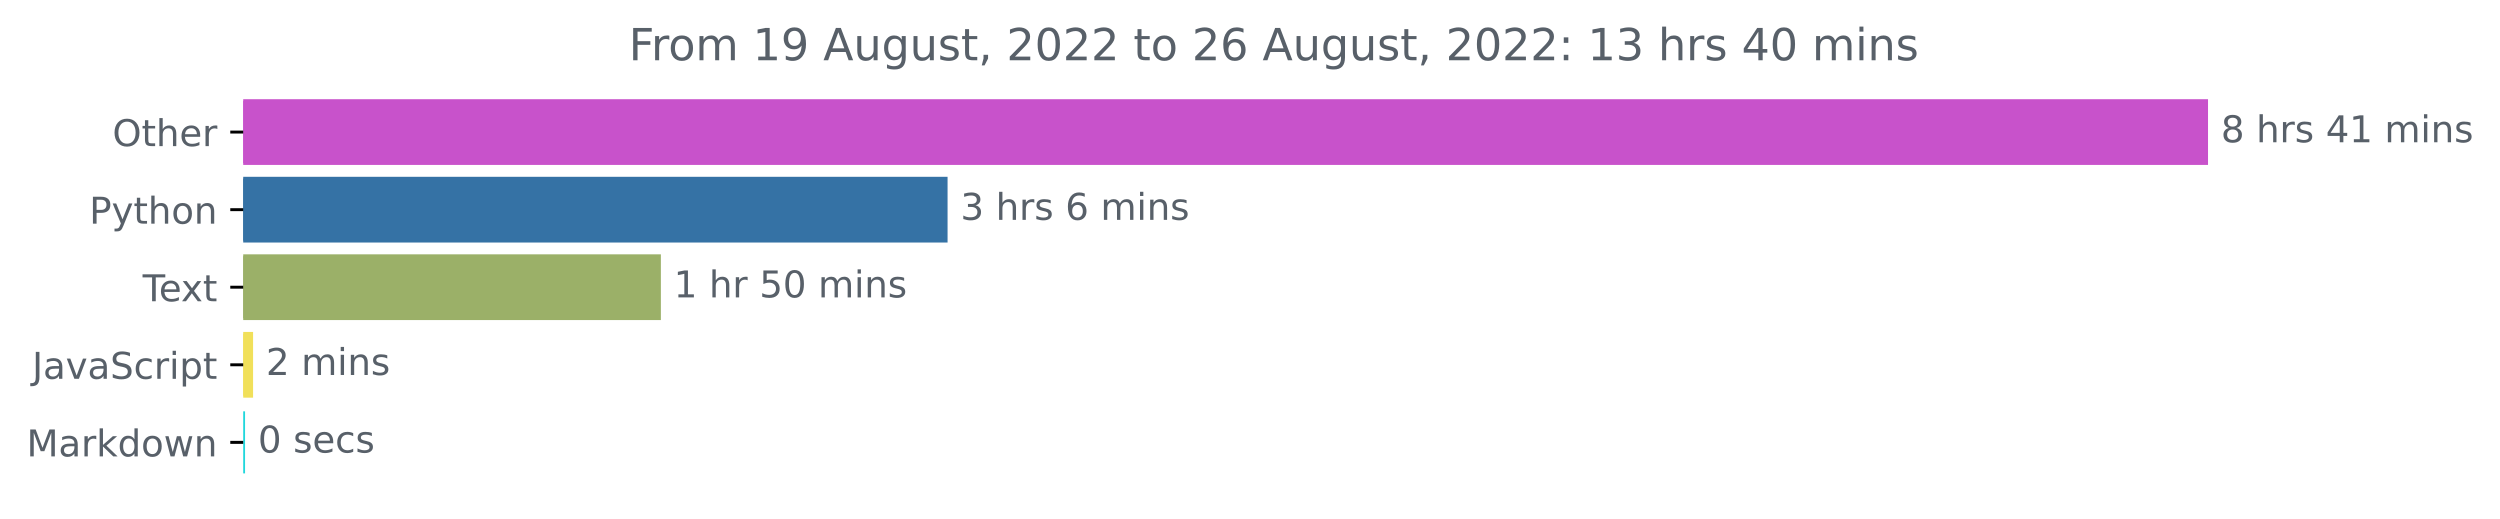
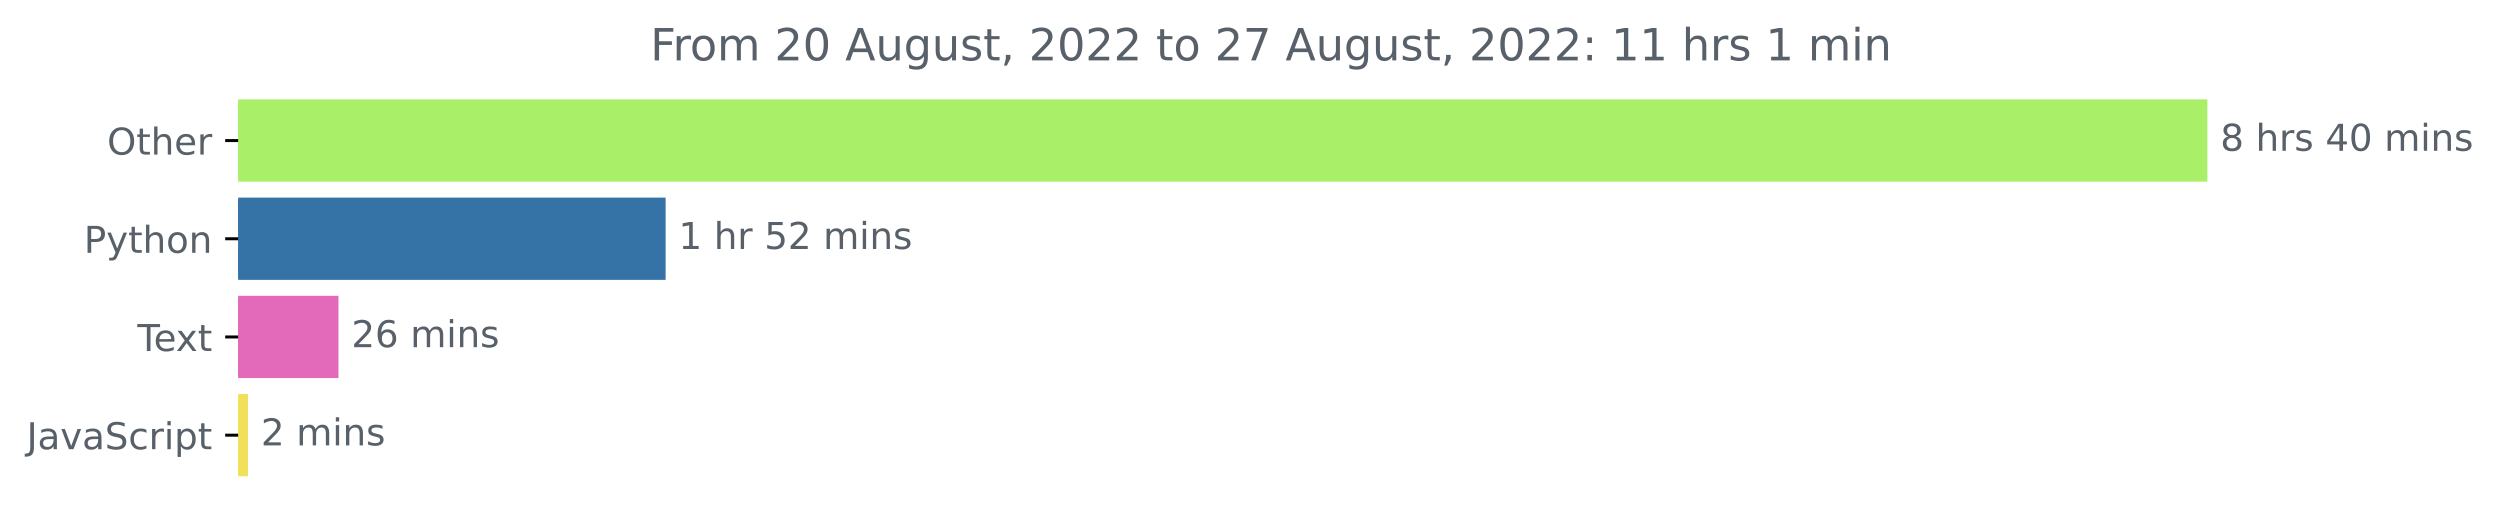
- <svg xmlns="http://www.w3.org/2000/svg" xmlns:xlink="http://www.w3.org/1999/xlink" width="676.815pt" height="140.398pt" viewBox="0 0 676.815 140.398" version="1.1">
+ <svg xmlns="http://www.w3.org/2000/svg" xmlns:xlink="http://www.w3.org/1999/xlink" width="675.304pt" height="140.398pt" viewBox="0 0 675.304 140.398" version="1.1">
  <defs>
    <style type="text/css">*{stroke-linejoin: round; stroke-linecap: butt}</style>
  </defs>
  <g id="figure_1">
    <g id="patch_1">
-       <path d="M 0 140.398  L 676.815 140.398  L 676.815 0  L 0 0  L 0 140.398  z " style="fill: none" />
+       <path d="M -0 140.398  L 675.304 140.398  L 675.304 0  L -0 0  L -0 140.398  z " style="fill: none" />
    </g>
    <g id="axes_1">
      <g id="patch_2">
-         <path d="M 65.841 27.358  L 597.269 27.358  L 597.269 44.158  L 65.841 44.158  z " clip-path="url(#p1088d1afc5)" style="fill: #c852cb; stroke: #c852cb; stroke-linejoin: miter" />
+         <path d="M 64.33 27.358  L 595.758 27.358  L 595.758 48.579  L 64.33 48.579  z " clip-path="url(#p234a5cf26a)" style="fill: #a9ef67; stroke: #a9ef67; stroke-linejoin: miter" />
      </g>
      <g id="patch_3">
-         <path d="M 65.841 48.358  L 256.031 48.358  L 256.031 65.158  L 65.841 65.158  z " clip-path="url(#p1088d1afc5)" style="fill: #3572a5; stroke: #3572a5; stroke-linejoin: miter" />
+         <path d="M 64.33 53.884  L 179.297 53.884  L 179.297 75.105  L 64.33 75.105  z " clip-path="url(#p234a5cf26a)" style="fill: #3572a5; stroke: #3572a5; stroke-linejoin: miter" />
      </g>
      <g id="patch_4">
-         <path d="M 65.841 69.358  L 178.416 69.358  L 178.416 86.158  L 65.841 86.158  z " clip-path="url(#p1088d1afc5)" style="fill: #9bb068; stroke: #9bb068; stroke-linejoin: miter" />
+         <path d="M 64.33 80.411  L 90.928 80.411  L 90.928 101.632  L 64.33 101.632  z " clip-path="url(#p234a5cf26a)" style="fill: #e36aba; stroke: #e36aba; stroke-linejoin: miter" />
      </g>
      <g id="patch_5">
-         <path d="M 65.841 90.358  L 68.015 90.358  L 68.015 107.158  L 65.841 107.158  z " clip-path="url(#p1088d1afc5)" style="fill: #f1e05a; stroke: #f1e05a; stroke-linejoin: miter" />
-       </g>
-       <g id="patch_6">
-         <path d="M 65.841 111.358  L 65.841 111.358  L 65.841 128.158  L 65.841 128.158  z " clip-path="url(#p1088d1afc5)" style="fill: #20d7dc; stroke: #20d7dc; stroke-linejoin: miter" />
+         <path d="M 64.33 106.937  L 66.49 106.937  L 66.49 128.158  L 64.33 128.158  z " clip-path="url(#p234a5cf26a)" style="fill: #f1e05a; stroke: #f1e05a; stroke-linejoin: miter" />
      </g>
      <g id="matplotlib.axis_1" />
      <g id="matplotlib.axis_2">
        <g id="ytick_1">
          <g id="line2d_1">
            <defs>
-               <path id="m1d41cb9cc1" d="M 0 0  L -3.5 0  " style="stroke: #000000; stroke-width: 0.8" />
+               <path id="ma23197b105" d="M 0 0  L -3.5 0  " style="stroke: #000000; stroke-width: 0.8" />
            </defs>
            <g>
-               <use xlink:href="#m1d41cb9cc1" x="65.841" y="35.758" style="stroke: #000000; stroke-width: 0.8" />
+               <use xlink:href="#ma23197b105" x="64.33" y="37.969" style="stroke: #000000; stroke-width: 0.8" />
            </g>
          </g>
          <g id="text_1">
-             <g style="fill: #586069" transform="translate(30.44687 39.55734)scale(0.1 -0.1)">
+             <g style="fill: #586069" transform="translate(28.93594 41.76787)scale(0.1 -0.1)">
              <defs>
                <path id="DejaVuSans-4f" d="M 2522 4238  Q 1834 4238 1429 3725  Q 1025 3213 1025 2328  Q 1025 1447 1429 934  Q 1834 422 2522 422  Q 3209 422 3611 934  Q 4013 1447 4013 2328  Q 4013 3213 3611 3725  Q 3209 4238 2522 4238  z M 2522 4750  Q 3503 4750 4090 4092  Q 4678 3434 4678 2328  Q 4678 1225 4090 567  Q 3503 -91 2522 -91  Q 1538 -91 948 565  Q 359 1222 359 2328  Q 359 3434 948 4092  Q 1538 4750 2522 4750  z " transform="scale(0.015625)" />
                <path id="DejaVuSans-74" d="M 1172 4494  L 1172 3500  L 2356 3500  L 2356 3053  L 1172 3053  L 1172 1153  Q 1172 725 1289 603  Q 1406 481 1766 481  L 2356 481  L 2356 0  L 1766 0  Q 1100 0 847 248  Q 594 497 594 1153  L 594 3053  L 172 3053  L 172 3500  L 594 3500  L 594 4494  L 1172 4494  z " transform="scale(0.015625)" />
                <path id="DejaVuSans-68" d="M 3513 2113  L 3513 0  L 2938 0  L 2938 2094  Q 2938 2591 2744 2837  Q 2550 3084 2163 3084  Q 1697 3084 1428 2787  Q 1159 2491 1159 1978  L 1159 0  L 581 0  L 581 4863  L 1159 4863  L 1159 2956  Q 1366 3272 1645 3428  Q 1925 3584 2291 3584  Q 2894 3584 3203 3211  Q 3513 2838 3513 2113  z " transform="scale(0.015625)" />
                <path id="DejaVuSans-65" d="M 3597 1894  L 3597 1613  L 953 1613  Q 991 1019 1311 708  Q 1631 397 2203 397  Q 2534 397 2845 478  Q 3156 559 3463 722  L 3463 178  Q 3153 47 2828 -22  Q 2503 -91 2169 -91  Q 1331 -91 842 396  Q 353 884 353 1716  Q 353 2575 817 3079  Q 1281 3584 2069 3584  Q 2775 3584 3186 3129  Q 3597 2675 3597 1894  z M 3022 2063  Q 3016 2534 2758 2815  Q 2500 3097 2075 3097  Q 1594 3097 1305 2825  Q 1016 2553 972 2059  L 3022 2063  z " transform="scale(0.015625)" />
                <path id="DejaVuSans-72" d="M 2631 2963  Q 2534 3019 2420 3045  Q 2306 3072 2169 3072  Q 1681 3072 1420 2755  Q 1159 2438 1159 1844  L 1159 0  L 581 0  L 581 3500  L 1159 3500  L 1159 2956  Q 1341 3275 1631 3429  Q 1922 3584 2338 3584  Q 2397 3584 2469 3576  Q 2541 3569 2628 3553  L 2631 2963  z " transform="scale(0.015625)" />
              </defs>
              <use xlink:href="#DejaVuSans-4f" />
              <use xlink:href="#DejaVuSans-74" x="78.711" />
              <use xlink:href="#DejaVuSans-68" x="117.92" />
              <use xlink:href="#DejaVuSans-65" x="181.299" />
              <use xlink:href="#DejaVuSans-72" x="242.822" />
            </g>
          </g>
        </g>
        <g id="ytick_2">
          <g id="line2d_2">
            <g>
-               <use xlink:href="#m1d41cb9cc1" x="65.841" y="56.758" style="stroke: #000000; stroke-width: 0.8" />
+               <use xlink:href="#ma23197b105" x="64.33" y="64.495" style="stroke: #000000; stroke-width: 0.8" />
            </g>
          </g>
          <g id="text_2">
-             <g style="fill: #586069" transform="translate(24.17813 60.55734)scale(0.1 -0.1)">
+             <g style="fill: #586069" transform="translate(22.66719 68.29419)scale(0.1 -0.1)">
              <defs>
                <path id="DejaVuSans-50" d="M 1259 4147  L 1259 2394  L 2053 2394  Q 2494 2394 2734 2622  Q 2975 2850 2975 3272  Q 2975 3691 2734 3919  Q 2494 4147 2053 4147  L 1259 4147  z M 628 4666  L 2053 4666  Q 2838 4666 3239 4311  Q 3641 3956 3641 3272  Q 3641 2581 3239 2228  Q 2838 1875 2053 1875  L 1259 1875  L 1259 0  L 628 0  L 628 4666  z " transform="scale(0.015625)" />
                <path id="DejaVuSans-79" d="M 2059 -325  Q 1816 -950 1584 -1140  Q 1353 -1331 966 -1331  L 506 -1331  L 506 -850  L 844 -850  Q 1081 -850 1212 -737  Q 1344 -625 1503 -206  L 1606 56  L 191 3500  L 800 3500  L 1894 763  L 2988 3500  L 3597 3500  L 2059 -325  z " transform="scale(0.015625)" />
                <path id="DejaVuSans-6f" d="M 1959 3097  Q 1497 3097 1228 2736  Q 959 2375 959 1747  Q 959 1119 1226 758  Q 1494 397 1959 397  Q 2419 397 2687 759  Q 2956 1122 2956 1747  Q 2956 2369 2687 2733  Q 2419 3097 1959 3097  z M 1959 3584  Q 2709 3584 3137 3096  Q 3566 2609 3566 1747  Q 3566 888 3137 398  Q 2709 -91 1959 -91  Q 1206 -91 779 398  Q 353 888 353 1747  Q 353 2609 779 3096  Q 1206 3584 1959 3584  z " transform="scale(0.015625)" />
                <path id="DejaVuSans-6e" d="M 3513 2113  L 3513 0  L 2938 0  L 2938 2094  Q 2938 2591 2744 2837  Q 2550 3084 2163 3084  Q 1697 3084 1428 2787  Q 1159 2491 1159 1978  L 1159 0  L 581 0  L 581 3500  L 1159 3500  L 1159 2956  Q 1366 3272 1645 3428  Q 1925 3584 2291 3584  Q 2894 3584 3203 3211  Q 3513 2838 3513 2113  z " transform="scale(0.015625)" />
              </defs>
              <use xlink:href="#DejaVuSans-50" />
              <use xlink:href="#DejaVuSans-79" x="60.303" />
              <use xlink:href="#DejaVuSans-74" x="119.482" />
              <use xlink:href="#DejaVuSans-68" x="158.691" />
              <use xlink:href="#DejaVuSans-6f" x="222.07" />
              <use xlink:href="#DejaVuSans-6e" x="283.252" />
            </g>
          </g>
        </g>
        <g id="ytick_3">
          <g id="line2d_3">
            <g>
-               <use xlink:href="#m1d41cb9cc1" x="65.841" y="77.758" style="stroke: #000000; stroke-width: 0.8" />
+               <use xlink:href="#ma23197b105" x="64.33" y="91.021" style="stroke: #000000; stroke-width: 0.8" />
            </g>
          </g>
          <g id="text_3">
-             <g style="fill: #586069" transform="translate(38.61563 81.55734)scale(0.1 -0.1)">
+             <g style="fill: #586069" transform="translate(37.10469 94.8205)scale(0.1 -0.1)">
              <defs>
                <path id="DejaVuSans-54" d="M -19 4666  L 3928 4666  L 3928 4134  L 2272 4134  L 2272 0  L 1638 0  L 1638 4134  L -19 4134  L -19 4666  z " transform="scale(0.015625)" />
                <path id="DejaVuSans-78" d="M 3513 3500  L 2247 1797  L 3578 0  L 2900 0  L 1881 1375  L 863 0  L 184 0  L 1544 1831  L 300 3500  L 978 3500  L 1906 2253  L 2834 3500  L 3513 3500  z " transform="scale(0.015625)" />
              </defs>
              <use xlink:href="#DejaVuSans-54" />
              <use xlink:href="#DejaVuSans-65" x="44.084" />
              <use xlink:href="#DejaVuSans-78" x="103.857" />
              <use xlink:href="#DejaVuSans-74" x="163.037" />
            </g>
          </g>
        </g>
        <g id="ytick_4">
          <g id="line2d_4">
            <g>
-               <use xlink:href="#m1d41cb9cc1" x="65.841" y="98.758" style="stroke: #000000; stroke-width: 0.8" />
+               <use xlink:href="#ma23197b105" x="64.33" y="117.548" style="stroke: #000000; stroke-width: 0.8" />
            </g>
          </g>
          <g id="text_4">
-             <g style="fill: #586069" transform="translate(8.710938 102.5573)scale(0.1 -0.1)">
+             <g style="fill: #586069" transform="translate(7.2 121.3468)scale(0.1 -0.1)">
              <defs>
                <path id="DejaVuSans-4a" d="M 628 4666  L 1259 4666  L 1259 325  Q 1259 -519 939 -900  Q 619 -1281 -91 -1281  L -331 -1281  L -331 -750  L -134 -750  Q 284 -750 456 -515  Q 628 -281 628 325  L 628 4666  z " transform="scale(0.015625)" />
                <path id="DejaVuSans-61" d="M 2194 1759  Q 1497 1759 1228 1600  Q 959 1441 959 1056  Q 959 750 1161 570  Q 1363 391 1709 391  Q 2188 391 2477 730  Q 2766 1069 2766 1631  L 2766 1759  L 2194 1759  z M 3341 1997  L 3341 0  L 2766 0  L 2766 531  Q 2569 213 2275 61  Q 1981 -91 1556 -91  Q 1019 -91 701 211  Q 384 513 384 1019  Q 384 1609 779 1909  Q 1175 2209 1959 2209  L 2766 2209  L 2766 2266  Q 2766 2663 2505 2880  Q 2244 3097 1772 3097  Q 1472 3097 1187 3025  Q 903 2953 641 2809  L 641 3341  Q 956 3463 1253 3523  Q 1550 3584 1831 3584  Q 2591 3584 2966 3190  Q 3341 2797 3341 1997  z " transform="scale(0.015625)" />
                <path id="DejaVuSans-76" d="M 191 3500  L 800 3500  L 1894 563  L 2988 3500  L 3597 3500  L 2284 0  L 1503 0  L 191 3500  z " transform="scale(0.015625)" />
                <path id="DejaVuSans-53" d="M 3425 4513  L 3425 3897  Q 3066 4069 2747 4153  Q 2428 4238 2131 4238  Q 1616 4238 1336 4038  Q 1056 3838 1056 3469  Q 1056 3159 1242 3001  Q 1428 2844 1947 2747  L 2328 2669  Q 3034 2534 3370 2195  Q 3706 1856 3706 1288  Q 3706 609 3251 259  Q 2797 -91 1919 -91  Q 1588 -91 1214 -16  Q 841 59 441 206  L 441 856  Q 825 641 1194 531  Q 1563 422 1919 422  Q 2459 422 2753 634  Q 3047 847 3047 1241  Q 3047 1584 2836 1778  Q 2625 1972 2144 2069  L 1759 2144  Q 1053 2284 737 2584  Q 422 2884 422 3419  Q 422 4038 858 4394  Q 1294 4750 2059 4750  Q 2388 4750 2728 4690  Q 3069 4631 3425 4513  z " transform="scale(0.015625)" />
                <path id="DejaVuSans-63" d="M 3122 3366  L 3122 2828  Q 2878 2963 2633 3030  Q 2388 3097 2138 3097  Q 1578 3097 1268 2742  Q 959 2388 959 1747  Q 959 1106 1268 751  Q 1578 397 2138 397  Q 2388 397 2633 464  Q 2878 531 3122 666  L 3122 134  Q 2881 22 2623 -34  Q 2366 -91 2075 -91  Q 1284 -91 818 406  Q 353 903 353 1747  Q 353 2603 823 3093  Q 1294 3584 2113 3584  Q 2378 3584 2631 3529  Q 2884 3475 3122 3366  z " transform="scale(0.015625)" />
                <path id="DejaVuSans-69" d="M 603 3500  L 1178 3500  L 1178 0  L 603 0  L 603 3500  z M 603 4863  L 1178 4863  L 1178 4134  L 603 4134  L 603 4863  z " transform="scale(0.015625)" />
                <path id="DejaVuSans-70" d="M 1159 525  L 1159 -1331  L 581 -1331  L 581 3500  L 1159 3500  L 1159 2969  Q 1341 3281 1617 3432  Q 1894 3584 2278 3584  Q 2916 3584 3314 3078  Q 3713 2572 3713 1747  Q 3713 922 3314 415  Q 2916 -91 2278 -91  Q 1894 -91 1617 61  Q 1341 213 1159 525  z M 3116 1747  Q 3116 2381 2855 2742  Q 2594 3103 2138 3103  Q 1681 3103 1420 2742  Q 1159 2381 1159 1747  Q 1159 1113 1420 752  Q 1681 391 2138 391  Q 2594 391 2855 752  Q 3116 1113 3116 1747  z " transform="scale(0.015625)" />
              </defs>
              <use xlink:href="#DejaVuSans-4a" />
              <use xlink:href="#DejaVuSans-61" x="29.492" />
              <use xlink:href="#DejaVuSans-76" x="90.771" />
              <use xlink:href="#DejaVuSans-61" x="149.951" />
              <use xlink:href="#DejaVuSans-53" x="211.23" />
              <use xlink:href="#DejaVuSans-63" x="274.707" />
              <use xlink:href="#DejaVuSans-72" x="329.688" />
              <use xlink:href="#DejaVuSans-69" x="370.801" />
              <use xlink:href="#DejaVuSans-70" x="398.584" />
              <use xlink:href="#DejaVuSans-74" x="462.061" />
            </g>
          </g>
        </g>
-         <g id="ytick_5">
-           <g id="line2d_5">
-             <g>
-               <use xlink:href="#m1d41cb9cc1" x="65.841" y="119.758" style="stroke: #000000; stroke-width: 0.8" />
-             </g>
-           </g>
-           <g id="text_5">
-             <g style="fill: #586069" transform="translate(7.2 123.5573)scale(0.1 -0.1)">
-               <defs>
-                 <path id="DejaVuSans-4d" d="M 628 4666  L 1569 4666  L 2759 1491  L 3956 4666  L 4897 4666  L 4897 0  L 4281 0  L 4281 4097  L 3078 897  L 2444 897  L 1241 4097  L 1241 0  L 628 0  L 628 4666  z " transform="scale(0.015625)" />
-                 <path id="DejaVuSans-6b" d="M 581 4863  L 1159 4863  L 1159 1991  L 2875 3500  L 3609 3500  L 1753 1863  L 3688 0  L 2938 0  L 1159 1709  L 1159 0  L 581 0  L 581 4863  z " transform="scale(0.015625)" />
-                 <path id="DejaVuSans-64" d="M 2906 2969  L 2906 4863  L 3481 4863  L 3481 0  L 2906 0  L 2906 525  Q 2725 213 2448 61  Q 2172 -91 1784 -91  Q 1150 -91 751 415  Q 353 922 353 1747  Q 353 2572 751 3078  Q 1150 3584 1784 3584  Q 2172 3584 2448 3432  Q 2725 3281 2906 2969  z M 947 1747  Q 947 1113 1208 752  Q 1469 391 1925 391  Q 2381 391 2643 752  Q 2906 1113 2906 1747  Q 2906 2381 2643 2742  Q 2381 3103 1925 3103  Q 1469 3103 1208 2742  Q 947 2381 947 1747  z " transform="scale(0.015625)" />
-                 <path id="DejaVuSans-77" d="M 269 3500  L 844 3500  L 1563 769  L 2278 3500  L 2956 3500  L 3675 769  L 4391 3500  L 4966 3500  L 4050 0  L 3372 0  L 2619 2869  L 1863 0  L 1184 0  L 269 3500  z " transform="scale(0.015625)" />
-               </defs>
-               <use xlink:href="#DejaVuSans-4d" />
-               <use xlink:href="#DejaVuSans-61" x="86.279" />
-               <use xlink:href="#DejaVuSans-72" x="147.559" />
-               <use xlink:href="#DejaVuSans-6b" x="188.672" />
-               <use xlink:href="#DejaVuSans-64" x="246.582" />
-               <use xlink:href="#DejaVuSans-6f" x="310.059" />
-               <use xlink:href="#DejaVuSans-77" x="371.24" />
-               <use xlink:href="#DejaVuSans-6e" x="453.027" />
-             </g>
-           </g>
-         </g>
-       </g>
-       <g id="text_6">
-         <g style="fill: #586069" transform="translate(601.2692 38.5175)scale(0.1 -0.1)">
+       </g>
+       <g id="text_5">
+         <g style="fill: #586069" transform="translate(599.7583 40.72803)scale(0.1 -0.1)">
          <defs>
            <path id="DejaVuSans-38" d="M 2034 2216  Q 1584 2216 1326 1975  Q 1069 1734 1069 1313  Q 1069 891 1326 650  Q 1584 409 2034 409  Q 2484 409 2743 651  Q 3003 894 3003 1313  Q 3003 1734 2745 1975  Q 2488 2216 2034 2216  z M 1403 2484  Q 997 2584 770 2862  Q 544 3141 544 3541  Q 544 4100 942 4425  Q 1341 4750 2034 4750  Q 2731 4750 3128 4425  Q 3525 4100 3525 3541  Q 3525 3141 3298 2862  Q 3072 2584 2669 2484  Q 3125 2378 3379 2068  Q 3634 1759 3634 1313  Q 3634 634 3220 271  Q 2806 -91 2034 -91  Q 1263 -91 848 271  Q 434 634 434 1313  Q 434 1759 690 2068  Q 947 2378 1403 2484  z M 1172 3481  Q 1172 3119 1398 2916  Q 1625 2713 2034 2713  Q 2441 2713 2670 2916  Q 2900 3119 2900 3481  Q 2900 3844 2670 4047  Q 2441 4250 2034 4250  Q 1625 4250 1398 4047  Q 1172 3844 1172 3481  z " transform="scale(0.015625)" />
            <path id="DejaVuSans-20" transform="scale(0.015625)" />
            <path id="DejaVuSans-73" d="M 2834 3397  L 2834 2853  Q 2591 2978 2328 3040  Q 2066 3103 1784 3103  Q 1356 3103 1142 2972  Q 928 2841 928 2578  Q 928 2378 1081 2264  Q 1234 2150 1697 2047  L 1894 2003  Q 2506 1872 2764 1633  Q 3022 1394 3022 966  Q 3022 478 2636 193  Q 2250 -91 1575 -91  Q 1294 -91 989 -36  Q 684 19 347 128  L 347 722  Q 666 556 975 473  Q 1284 391 1588 391  Q 1994 391 2212 530  Q 2431 669 2431 922  Q 2431 1156 2273 1281  Q 2116 1406 1581 1522  L 1381 1569  Q 847 1681 609 1914  Q 372 2147 372 2553  Q 372 3047 722 3315  Q 1072 3584 1716 3584  Q 2034 3584 2315 3537  Q 2597 3491 2834 3397  z " transform="scale(0.015625)" />
            <path id="DejaVuSans-34" d="M 2419 4116  L 825 1625  L 2419 1625  L 2419 4116  z M 2253 4666  L 3047 4666  L 3047 1625  L 3713 1625  L 3713 1100  L 3047 1100  L 3047 0  L 2419 0  L 2419 1100  L 313 1100  L 313 1709  L 2253 4666  z " transform="scale(0.015625)" />
-             <path id="DejaVuSans-31" d="M 794 531  L 1825 531  L 1825 4091  L 703 3866  L 703 4441  L 1819 4666  L 2450 4666  L 2450 531  L 3481 531  L 3481 0  L 794 0  L 794 531  z " transform="scale(0.015625)" />
+             <path id="DejaVuSans-30" d="M 2034 4250  Q 1547 4250 1301 3770  Q 1056 3291 1056 2328  Q 1056 1369 1301 889  Q 1547 409 2034 409  Q 2525 409 2770 889  Q 3016 1369 3016 2328  Q 3016 3291 2770 3770  Q 2525 4250 2034 4250  z M 2034 4750  Q 2819 4750 3233 4129  Q 3647 3509 3647 2328  Q 3647 1150 3233 529  Q 2819 -91 2034 -91  Q 1250 -91 836 529  Q 422 1150 422 2328  Q 422 3509 836 4129  Q 1250 4750 2034 4750  z " transform="scale(0.015625)" />
            <path id="DejaVuSans-6d" d="M 3328 2828  Q 3544 3216 3844 3400  Q 4144 3584 4550 3584  Q 5097 3584 5394 3201  Q 5691 2819 5691 2113  L 5691 0  L 5113 0  L 5113 2094  Q 5113 2597 4934 2840  Q 4756 3084 4391 3084  Q 3944 3084 3684 2787  Q 3425 2491 3425 1978  L 3425 0  L 2847 0  L 2847 2094  Q 2847 2600 2669 2842  Q 2491 3084 2119 3084  Q 1678 3084 1418 2786  Q 1159 2488 1159 1978  L 1159 0  L 581 0  L 581 3500  L 1159 3500  L 1159 2956  Q 1356 3278 1631 3431  Q 1906 3584 2284 3584  Q 2666 3584 2933 3390  Q 3200 3197 3328 2828  z " transform="scale(0.015625)" />
          </defs>
          <use xlink:href="#DejaVuSans-38" />
          <use xlink:href="#DejaVuSans-20" x="63.623" />
          <use xlink:href="#DejaVuSans-68" x="95.41" />
          <use xlink:href="#DejaVuSans-72" x="158.789" />
          <use xlink:href="#DejaVuSans-73" x="199.902" />
          <use xlink:href="#DejaVuSans-20" x="252.002" />
          <use xlink:href="#DejaVuSans-34" x="283.789" />
-           <use xlink:href="#DejaVuSans-31" x="347.412" />
+           <use xlink:href="#DejaVuSans-30" x="347.412" />
          <use xlink:href="#DejaVuSans-20" x="411.035" />
          <use xlink:href="#DejaVuSans-6d" x="442.822" />
          <use xlink:href="#DejaVuSans-69" x="540.234" />
          <use xlink:href="#DejaVuSans-6e" x="568.018" />
          <use xlink:href="#DejaVuSans-73" x="631.396" />
        </g>
      </g>
-       <g id="text_7">
-         <g style="fill: #586069" transform="translate(260.0308 59.5175)scale(0.1 -0.1)">
-           <defs>
-             <path id="DejaVuSans-33" d="M 2597 2516  Q 3050 2419 3304 2112  Q 3559 1806 3559 1356  Q 3559 666 3084 287  Q 2609 -91 1734 -91  Q 1441 -91 1130 -33  Q 819 25 488 141  L 488 750  Q 750 597 1062 519  Q 1375 441 1716 441  Q 2309 441 2620 675  Q 2931 909 2931 1356  Q 2931 1769 2642 2001  Q 2353 2234 1838 2234  L 1294 2234  L 1294 2753  L 1863 2753  Q 2328 2753 2575 2939  Q 2822 3125 2822 3475  Q 2822 3834 2567 4026  Q 2313 4219 1838 4219  Q 1578 4219 1281 4162  Q 984 4106 628 3988  L 628 4550  Q 988 4650 1302 4700  Q 1616 4750 1894 4750  Q 2613 4750 3031 4423  Q 3450 4097 3450 3541  Q 3450 3153 3228 2886  Q 3006 2619 2597 2516  z " transform="scale(0.015625)" />
-             <path id="DejaVuSans-36" d="M 2113 2584  Q 1688 2584 1439 2293  Q 1191 2003 1191 1497  Q 1191 994 1439 701  Q 1688 409 2113 409  Q 2538 409 2786 701  Q 3034 994 3034 1497  Q 3034 2003 2786 2293  Q 2538 2584 2113 2584  z M 3366 4563  L 3366 3988  Q 3128 4100 2886 4159  Q 2644 4219 2406 4219  Q 1781 4219 1451 3797  Q 1122 3375 1075 2522  Q 1259 2794 1537 2939  Q 1816 3084 2150 3084  Q 2853 3084 3261 2657  Q 3669 2231 3669 1497  Q 3669 778 3244 343  Q 2819 -91 2113 -91  Q 1303 -91 875 529  Q 447 1150 447 2328  Q 447 3434 972 4092  Q 1497 4750 2381 4750  Q 2619 4750 2861 4703  Q 3103 4656 3366 4563  z " transform="scale(0.015625)" />
-           </defs>
-           <use xlink:href="#DejaVuSans-33" />
-           <use xlink:href="#DejaVuSans-20" x="63.623" />
-           <use xlink:href="#DejaVuSans-68" x="95.41" />
-           <use xlink:href="#DejaVuSans-72" x="158.789" />
-           <use xlink:href="#DejaVuSans-73" x="199.902" />
-           <use xlink:href="#DejaVuSans-20" x="252.002" />
-           <use xlink:href="#DejaVuSans-36" x="283.789" />
-           <use xlink:href="#DejaVuSans-20" x="347.412" />
-           <use xlink:href="#DejaVuSans-6d" x="379.199" />
-           <use xlink:href="#DejaVuSans-69" x="476.611" />
-           <use xlink:href="#DejaVuSans-6e" x="504.395" />
-           <use xlink:href="#DejaVuSans-73" x="567.773" />
-         </g>
-       </g>
-       <g id="text_8">
-         <g style="fill: #586069" transform="translate(182.4158 80.5175)scale(0.1 -0.1)">
-           <defs>
+       <g id="text_6">
+         <g style="fill: #586069" transform="translate(183.297 67.25434)scale(0.1 -0.1)">
+           <defs>
+             <path id="DejaVuSans-31" d="M 794 531  L 1825 531  L 1825 4091  L 703 3866  L 703 4441  L 1819 4666  L 2450 4666  L 2450 531  L 3481 531  L 3481 0  L 794 0  L 794 531  z " transform="scale(0.015625)" />
            <path id="DejaVuSans-35" d="M 691 4666  L 3169 4666  L 3169 4134  L 1269 4134  L 1269 2991  Q 1406 3038 1543 3061  Q 1681 3084 1819 3084  Q 2600 3084 3056 2656  Q 3513 2228 3513 1497  Q 3513 744 3044 326  Q 2575 -91 1722 -91  Q 1428 -91 1123 -41  Q 819 9 494 109  L 494 744  Q 775 591 1075 516  Q 1375 441 1709 441  Q 2250 441 2565 725  Q 2881 1009 2881 1497  Q 2881 1984 2565 2268  Q 2250 2553 1709 2553  Q 1456 2553 1204 2497  Q 953 2441 691 2322  L 691 4666  z " transform="scale(0.015625)" />
-             <path id="DejaVuSans-30" d="M 2034 4250  Q 1547 4250 1301 3770  Q 1056 3291 1056 2328  Q 1056 1369 1301 889  Q 1547 409 2034 409  Q 2525 409 2770 889  Q 3016 1369 3016 2328  Q 3016 3291 2770 3770  Q 2525 4250 2034 4250  z M 2034 4750  Q 2819 4750 3233 4129  Q 3647 3509 3647 2328  Q 3647 1150 3233 529  Q 2819 -91 2034 -91  Q 1250 -91 836 529  Q 422 1150 422 2328  Q 422 3509 836 4129  Q 1250 4750 2034 4750  z " transform="scale(0.015625)" />
+             <path id="DejaVuSans-32" d="M 1228 531  L 3431 531  L 3431 0  L 469 0  L 469 531  Q 828 903 1448 1529  Q 2069 2156 2228 2338  Q 2531 2678 2651 2914  Q 2772 3150 2772 3378  Q 2772 3750 2511 3984  Q 2250 4219 1831 4219  Q 1534 4219 1204 4116  Q 875 4013 500 3803  L 500 4441  Q 881 4594 1212 4672  Q 1544 4750 1819 4750  Q 2544 4750 2975 4387  Q 3406 4025 3406 3419  Q 3406 3131 3298 2873  Q 3191 2616 2906 2266  Q 2828 2175 2409 1742  Q 1991 1309 1228 531  z " transform="scale(0.015625)" />
          </defs>
          <use xlink:href="#DejaVuSans-31" />
          <use xlink:href="#DejaVuSans-20" x="63.623" />
          <use xlink:href="#DejaVuSans-68" x="95.41" />
          <use xlink:href="#DejaVuSans-72" x="158.789" />
          <use xlink:href="#DejaVuSans-20" x="199.902" />
          <use xlink:href="#DejaVuSans-35" x="231.689" />
-           <use xlink:href="#DejaVuSans-30" x="295.312" />
+           <use xlink:href="#DejaVuSans-32" x="295.312" />
          <use xlink:href="#DejaVuSans-20" x="358.936" />
          <use xlink:href="#DejaVuSans-6d" x="390.723" />
          <use xlink:href="#DejaVuSans-69" x="488.135" />
          <use xlink:href="#DejaVuSans-6e" x="515.918" />
          <use xlink:href="#DejaVuSans-73" x="579.297" />
        </g>
      </g>
-       <g id="text_9">
-         <g style="fill: #586069" transform="translate(72.01518 101.5175)scale(0.1 -0.1)">
-           <defs>
-             <path id="DejaVuSans-32" d="M 1228 531  L 3431 531  L 3431 0  L 469 0  L 469 531  Q 828 903 1448 1529  Q 2069 2156 2228 2338  Q 2531 2678 2651 2914  Q 2772 3150 2772 3378  Q 2772 3750 2511 3984  Q 2250 4219 1831 4219  Q 1534 4219 1204 4116  Q 875 4013 500 3803  L 500 4441  Q 881 4594 1212 4672  Q 1544 4750 1819 4750  Q 2544 4750 2975 4387  Q 3406 4025 3406 3419  Q 3406 3131 3298 2873  Q 3191 2616 2906 2266  Q 2828 2175 2409 1742  Q 1991 1309 1228 531  z " transform="scale(0.015625)" />
-           </defs>
+       <g id="text_7">
+         <g style="fill: #586069" transform="translate(94.92812 93.78066)scale(0.1 -0.1)">
+           <defs>
+             <path id="DejaVuSans-36" d="M 2113 2584  Q 1688 2584 1439 2293  Q 1191 2003 1191 1497  Q 1191 994 1439 701  Q 1688 409 2113 409  Q 2538 409 2786 701  Q 3034 994 3034 1497  Q 3034 2003 2786 2293  Q 2538 2584 2113 2584  z M 3366 4563  L 3366 3988  Q 3128 4100 2886 4159  Q 2644 4219 2406 4219  Q 1781 4219 1451 3797  Q 1122 3375 1075 2522  Q 1259 2794 1537 2939  Q 1816 3084 2150 3084  Q 2853 3084 3261 2657  Q 3669 2231 3669 1497  Q 3669 778 3244 343  Q 2819 -91 2113 -91  Q 1303 -91 875 529  Q 447 1150 447 2328  Q 447 3434 972 4092  Q 1497 4750 2381 4750  Q 2619 4750 2861 4703  Q 3103 4656 3366 4563  z " transform="scale(0.015625)" />
+           </defs>
+           <use xlink:href="#DejaVuSans-32" />
+           <use xlink:href="#DejaVuSans-36" x="63.623" />
+           <use xlink:href="#DejaVuSans-20" x="127.246" />
+           <use xlink:href="#DejaVuSans-6d" x="159.033" />
+           <use xlink:href="#DejaVuSans-69" x="256.445" />
+           <use xlink:href="#DejaVuSans-6e" x="284.229" />
+           <use xlink:href="#DejaVuSans-73" x="347.607" />
+         </g>
+       </g>
+       <g id="text_8">
+         <g style="fill: #586069" transform="translate(70.48997 120.307)scale(0.1 -0.1)">
          <use xlink:href="#DejaVuSans-32" />
          <use xlink:href="#DejaVuSans-20" x="63.623" />
          <use xlink:href="#DejaVuSans-6d" x="95.41" />
          <use xlink:href="#DejaVuSans-69" x="192.822" />
          <use xlink:href="#DejaVuSans-6e" x="220.605" />
          <use xlink:href="#DejaVuSans-73" x="283.984" />
        </g>
      </g>
-       <g id="text_10">
-         <g style="fill: #586069" transform="translate(69.84063 122.5175)scale(0.1 -0.1)">
-           <use xlink:href="#DejaVuSans-30" />
-           <use xlink:href="#DejaVuSans-20" x="63.623" />
-           <use xlink:href="#DejaVuSans-73" x="95.41" />
-           <use xlink:href="#DejaVuSans-65" x="147.51" />
-           <use xlink:href="#DejaVuSans-63" x="209.033" />
-           <use xlink:href="#DejaVuSans-73" x="264.014" />
-         </g>
-       </g>
-       <g id="text_11">
-         <g style="fill: #586069" transform="translate(170.2369 16.31812)scale(0.12 -0.12)">
+       <g id="text_9">
+         <g style="fill: #586069" transform="translate(175.6691 16.31812)scale(0.12 -0.12)">
          <defs>
            <path id="DejaVuSans-46" d="M 628 4666  L 3309 4666  L 3309 4134  L 1259 4134  L 1259 2759  L 3109 2759  L 3109 2228  L 1259 2228  L 1259 0  L 628 0  L 628 4666  z " transform="scale(0.015625)" />
-             <path id="DejaVuSans-39" d="M 703 97  L 703 672  Q 941 559 1184 500  Q 1428 441 1663 441  Q 2288 441 2617 861  Q 2947 1281 2994 2138  Q 2813 1869 2534 1725  Q 2256 1581 1919 1581  Q 1219 1581 811 2004  Q 403 2428 403 3163  Q 403 3881 828 4315  Q 1253 4750 1959 4750  Q 2769 4750 3195 4129  Q 3622 3509 3622 2328  Q 3622 1225 3098 567  Q 2575 -91 1691 -91  Q 1453 -91 1209 -44  Q 966 3 703 97  z M 1959 2075  Q 2384 2075 2632 2365  Q 2881 2656 2881 3163  Q 2881 3666 2632 3958  Q 2384 4250 1959 4250  Q 1534 4250 1286 3958  Q 1038 3666 1038 3163  Q 1038 2656 1286 2365  Q 1534 2075 1959 2075  z " transform="scale(0.015625)" />
            <path id="DejaVuSans-41" d="M 2188 4044  L 1331 1722  L 3047 1722  L 2188 4044  z M 1831 4666  L 2547 4666  L 4325 0  L 3669 0  L 3244 1197  L 1141 1197  L 716 0  L 50 0  L 1831 4666  z " transform="scale(0.015625)" />
            <path id="DejaVuSans-75" d="M 544 1381  L 544 3500  L 1119 3500  L 1119 1403  Q 1119 906 1312 657  Q 1506 409 1894 409  Q 2359 409 2629 706  Q 2900 1003 2900 1516  L 2900 3500  L 3475 3500  L 3475 0  L 2900 0  L 2900 538  Q 2691 219 2414 64  Q 2138 -91 1772 -91  Q 1169 -91 856 284  Q 544 659 544 1381  z M 1991 3584  L 1991 3584  z " transform="scale(0.015625)" />
            <path id="DejaVuSans-67" d="M 2906 1791  Q 2906 2416 2648 2759  Q 2391 3103 1925 3103  Q 1463 3103 1205 2759  Q 947 2416 947 1791  Q 947 1169 1205 825  Q 1463 481 1925 481  Q 2391 481 2648 825  Q 2906 1169 2906 1791  z M 3481 434  Q 3481 -459 3084 -895  Q 2688 -1331 1869 -1331  Q 1566 -1331 1297 -1286  Q 1028 -1241 775 -1147  L 775 -588  Q 1028 -725 1275 -790  Q 1522 -856 1778 -856  Q 2344 -856 2625 -561  Q 2906 -266 2906 331  L 2906 616  Q 2728 306 2450 153  Q 2172 0 1784 0  Q 1141 0 747 490  Q 353 981 353 1791  Q 353 2603 747 3093  Q 1141 3584 1784 3584  Q 2172 3584 2450 3431  Q 2728 3278 2906 2969  L 2906 3500  L 3481 3500  L 3481 434  z " transform="scale(0.015625)" />
            <path id="DejaVuSans-2c" d="M 750 794  L 1409 794  L 1409 256  L 897 -744  L 494 -744  L 750 256  L 750 794  z " transform="scale(0.015625)" />
+             <path id="DejaVuSans-37" d="M 525 4666  L 3525 4666  L 3525 4397  L 1831 0  L 1172 0  L 2766 4134  L 525 4134  L 525 4666  z " transform="scale(0.015625)" />
            <path id="DejaVuSans-3a" d="M 750 794  L 1409 794  L 1409 0  L 750 0  L 750 794  z M 750 3309  L 1409 3309  L 1409 2516  L 750 2516  L 750 3309  z " transform="scale(0.015625)" />
          </defs>
          <use xlink:href="#DejaVuSans-46" />
          <use xlink:href="#DejaVuSans-72" x="50.27" />
          <use xlink:href="#DejaVuSans-6f" x="89.133" />
          <use xlink:href="#DejaVuSans-6d" x="150.314" />
          <use xlink:href="#DejaVuSans-20" x="247.727" />
-           <use xlink:href="#DejaVuSans-31" x="279.514" />
-           <use xlink:href="#DejaVuSans-39" x="343.137" />
+           <use xlink:href="#DejaVuSans-32" x="279.514" />
+           <use xlink:href="#DejaVuSans-30" x="343.137" />
          <use xlink:href="#DejaVuSans-20" x="406.76" />
          <use xlink:href="#DejaVuSans-41" x="438.547" />
          <use xlink:href="#DejaVuSans-75" x="506.955" />
          <use xlink:href="#DejaVuSans-67" x="570.334" />
          <use xlink:href="#DejaVuSans-75" x="633.811" />
          <use xlink:href="#DejaVuSans-73" x="697.189" />
          <use xlink:href="#DejaVuSans-74" x="749.289" />
          <use xlink:href="#DejaVuSans-2c" x="788.498" />
          <use xlink:href="#DejaVuSans-20" x="820.285" />
          <use xlink:href="#DejaVuSans-32" x="852.072" />
          <use xlink:href="#DejaVuSans-30" x="915.695" />
          <use xlink:href="#DejaVuSans-32" x="979.318" />
          <use xlink:href="#DejaVuSans-32" x="1042.941" />
          <use xlink:href="#DejaVuSans-20" x="1106.564" />
          <use xlink:href="#DejaVuSans-74" x="1138.352" />
          <use xlink:href="#DejaVuSans-6f" x="1177.561" />
          <use xlink:href="#DejaVuSans-20" x="1238.742" />
          <use xlink:href="#DejaVuSans-32" x="1270.529" />
-           <use xlink:href="#DejaVuSans-36" x="1334.152" />
+           <use xlink:href="#DejaVuSans-37" x="1334.152" />
          <use xlink:href="#DejaVuSans-20" x="1397.775" />
          <use xlink:href="#DejaVuSans-41" x="1429.562" />
          <use xlink:href="#DejaVuSans-75" x="1497.971" />
          <use xlink:href="#DejaVuSans-67" x="1561.35" />
          <use xlink:href="#DejaVuSans-75" x="1624.826" />
          <use xlink:href="#DejaVuSans-73" x="1688.205" />
          <use xlink:href="#DejaVuSans-74" x="1740.305" />
          <use xlink:href="#DejaVuSans-2c" x="1779.514" />
          <use xlink:href="#DejaVuSans-20" x="1811.301" />
          <use xlink:href="#DejaVuSans-32" x="1843.088" />
          <use xlink:href="#DejaVuSans-30" x="1906.711" />
          <use xlink:href="#DejaVuSans-32" x="1970.334" />
          <use xlink:href="#DejaVuSans-32" x="2033.957" />
          <use xlink:href="#DejaVuSans-3a" x="2097.58" />
          <use xlink:href="#DejaVuSans-20" x="2131.271" />
          <use xlink:href="#DejaVuSans-31" x="2163.059" />
-           <use xlink:href="#DejaVuSans-33" x="2226.682" />
+           <use xlink:href="#DejaVuSans-31" x="2226.682" />
          <use xlink:href="#DejaVuSans-20" x="2290.305" />
          <use xlink:href="#DejaVuSans-68" x="2322.092" />
          <use xlink:href="#DejaVuSans-72" x="2385.471" />
          <use xlink:href="#DejaVuSans-73" x="2426.584" />
          <use xlink:href="#DejaVuSans-20" x="2478.684" />
-           <use xlink:href="#DejaVuSans-34" x="2510.471" />
-           <use xlink:href="#DejaVuSans-30" x="2574.094" />
-           <use xlink:href="#DejaVuSans-20" x="2637.717" />
-           <use xlink:href="#DejaVuSans-6d" x="2669.504" />
-           <use xlink:href="#DejaVuSans-69" x="2766.916" />
-           <use xlink:href="#DejaVuSans-6e" x="2794.699" />
-           <use xlink:href="#DejaVuSans-73" x="2858.078" />
+           <use xlink:href="#DejaVuSans-31" x="2510.471" />
+           <use xlink:href="#DejaVuSans-20" x="2574.094" />
+           <use xlink:href="#DejaVuSans-6d" x="2605.881" />
+           <use xlink:href="#DejaVuSans-69" x="2703.293" />
+           <use xlink:href="#DejaVuSans-6e" x="2731.076" />
        </g>
      </g>
    </g>
  </g>
  <defs>
-     <clipPath id="p1088d1afc5">
-       <rect x="65.841" y="22.318" width="558" height="110.88" />
+     <clipPath id="p234a5cf26a">
+       <rect x="64.33" y="22.318" width="558" height="110.88" />
    </clipPath>
  </defs>
</svg>
